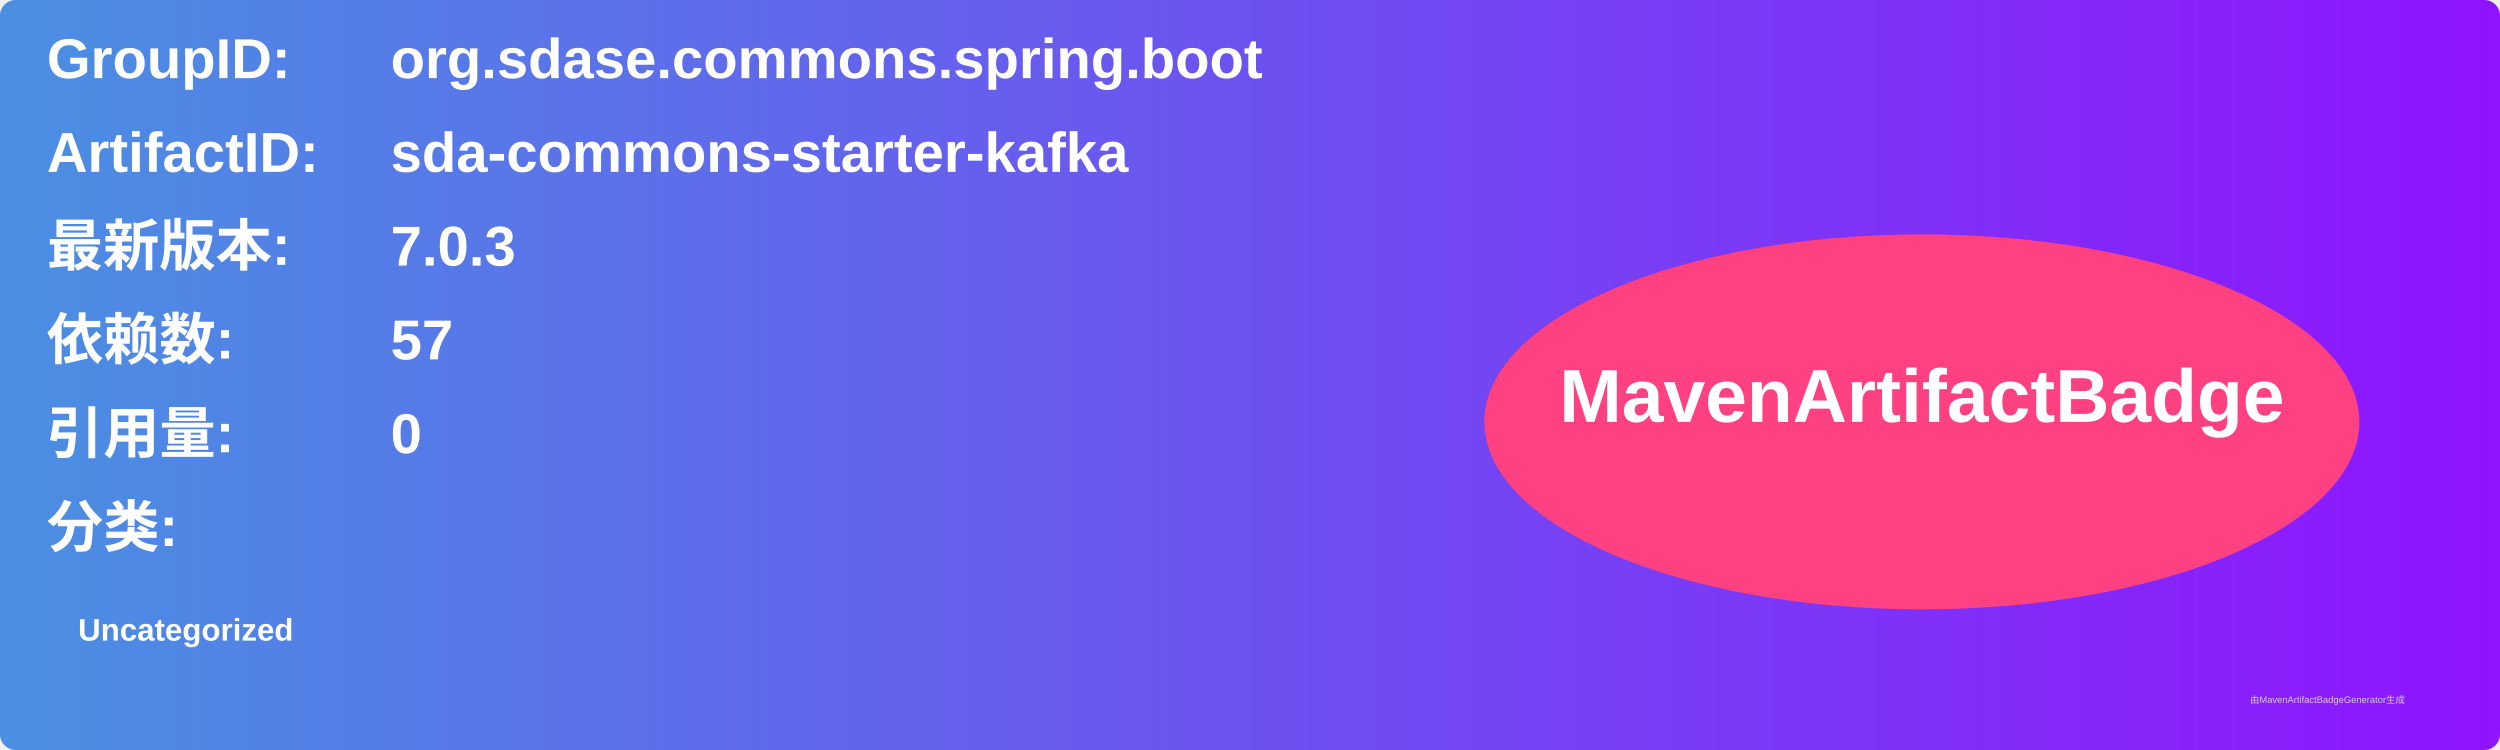
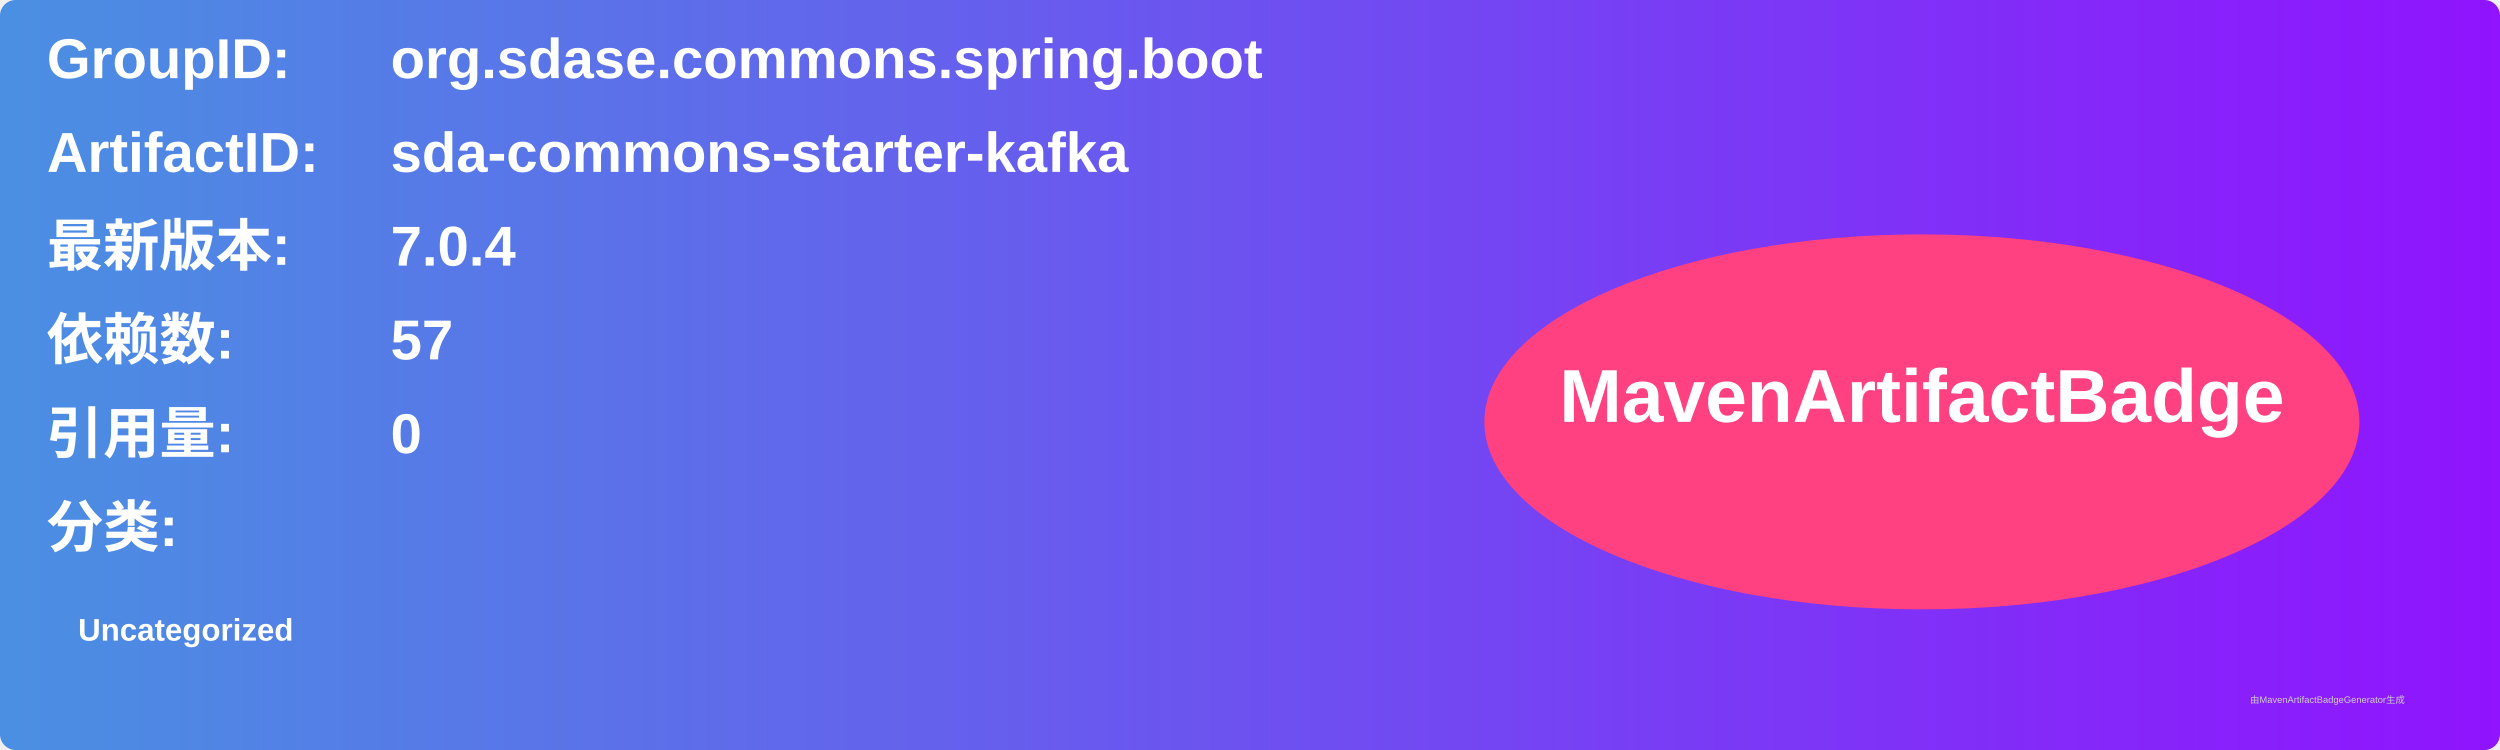
<svg xmlns="http://www.w3.org/2000/svg" width="800" height="240" viewBox="0 0 800 240">
  <linearGradient id="grad" x1="0%" y1="0%" x2="100%" y2="0%">
    <stop offset="0%" stop-color="#4a90e2" />
    <stop offset="100%" stop-color="#9013fe" />
  </linearGradient>
  <rect width="100%" height="100%" rx="5" ry="5" fill="url(#grad)" />
  <g transform="translate(15, 15)">
    <text x="0" y="10" font-family="Arial" font-size="18" fill="white" font-weight="bold" width="260">GroupID:</text>
    <text x="110" y="10" font-family="Arial" font-size="18" fill="white" font-weight="bold" width="460">org.sdase.commons.spring.boot</text>
    <text x="0" y="40" font-family="Arial" font-size="18" fill="white" font-weight="bold" width="260">ArtifactID:</text>
    <text x="110" y="40" font-family="Arial" font-size="18" fill="white" font-weight="bold" width="460">sda-commons-starter-kafka</text>
    <text x="0" y="70" font-family="Arial" font-size="18" fill="white" font-weight="bold">最新版本:</text>
    <text x="110" y="70" font-family="Arial" font-size="18" fill="white" font-weight="bold">
-       <tspan font-weight="bold">7.0.3</tspan>
+       <tspan font-weight="bold">7.0.4</tspan>
    </text>
    <text x="0" y="100" font-family="Arial" font-size="18" fill="white" font-weight="bold">依赖数: </text>
    <text x="110" y="100" font-family="Arial" font-size="18" fill="white">
      <tspan font-weight="bold">57</tspan>
    </text>
    <text x="0" y="130" font-family="Arial" font-size="18" fill="white" font-weight="bold">引用量: </text>
    <text x="110" y="130" font-family="Arial" font-size="18" fill="white">
      <tspan font-weight="bold">0</tspan>
    </text>
    <text x="0" y="160" font-family="Arial" font-size="18" fill="white" font-weight="bold">分类:</text>
    <text x="10" y="190" font-family="Arial" font-size="10" fill="white">
      <tspan font-weight="bold">Uncategorized</tspan>
    </text>
    <ellipse cx="600" cy="120" rx="140" ry="60" fill="#ff4081" />
    <text x="600" y="120" text-anchor="middle" font-family="Arial" font-size="24" fill="white" font-weight="bold">MavenArtifactBadge</text>
  </g>
  <text x="720" y="225" font-family="Arial" font-size="3" fill="#d0d0d0">由MavenArtifactBadgeGenerator生成</text>
</svg>
